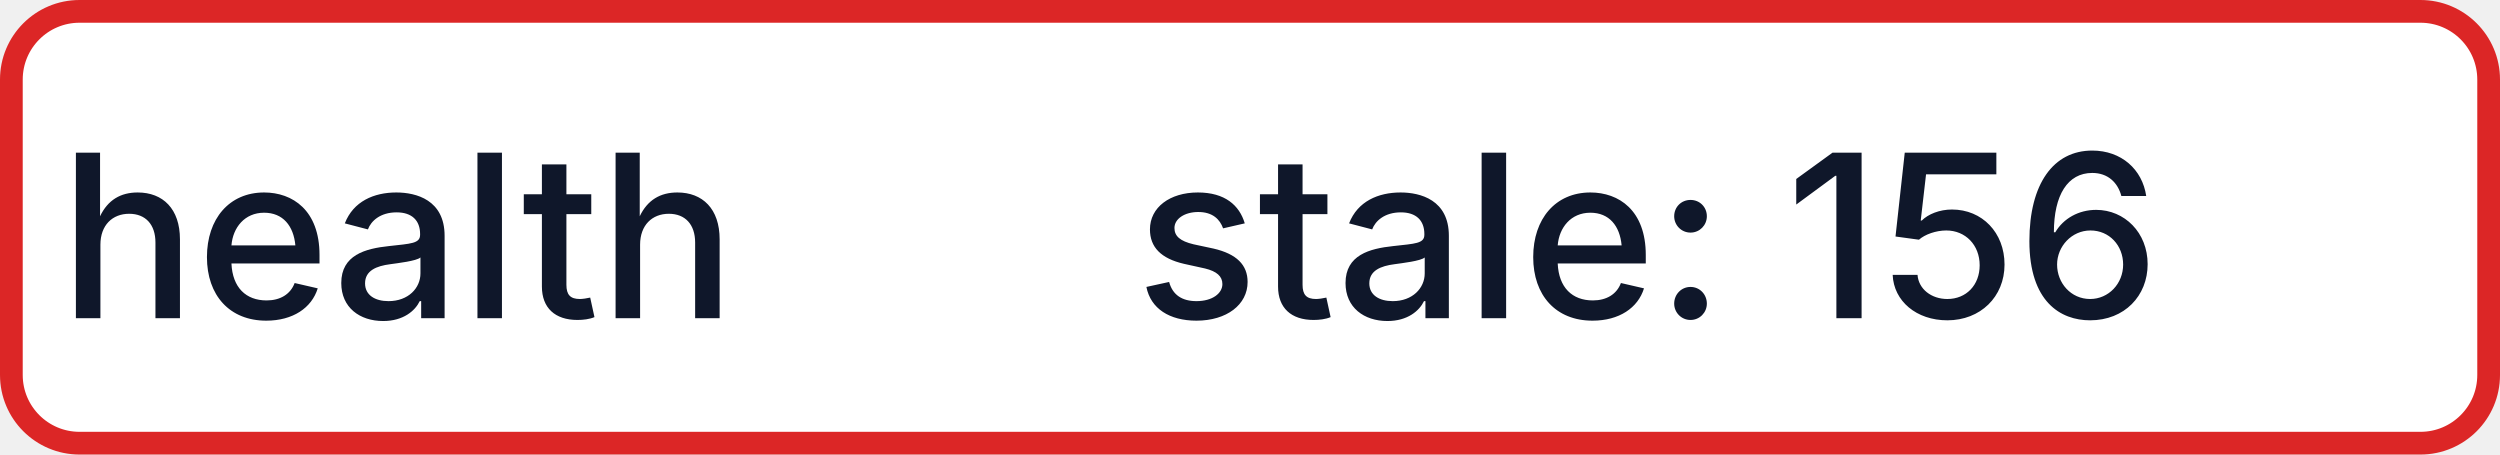
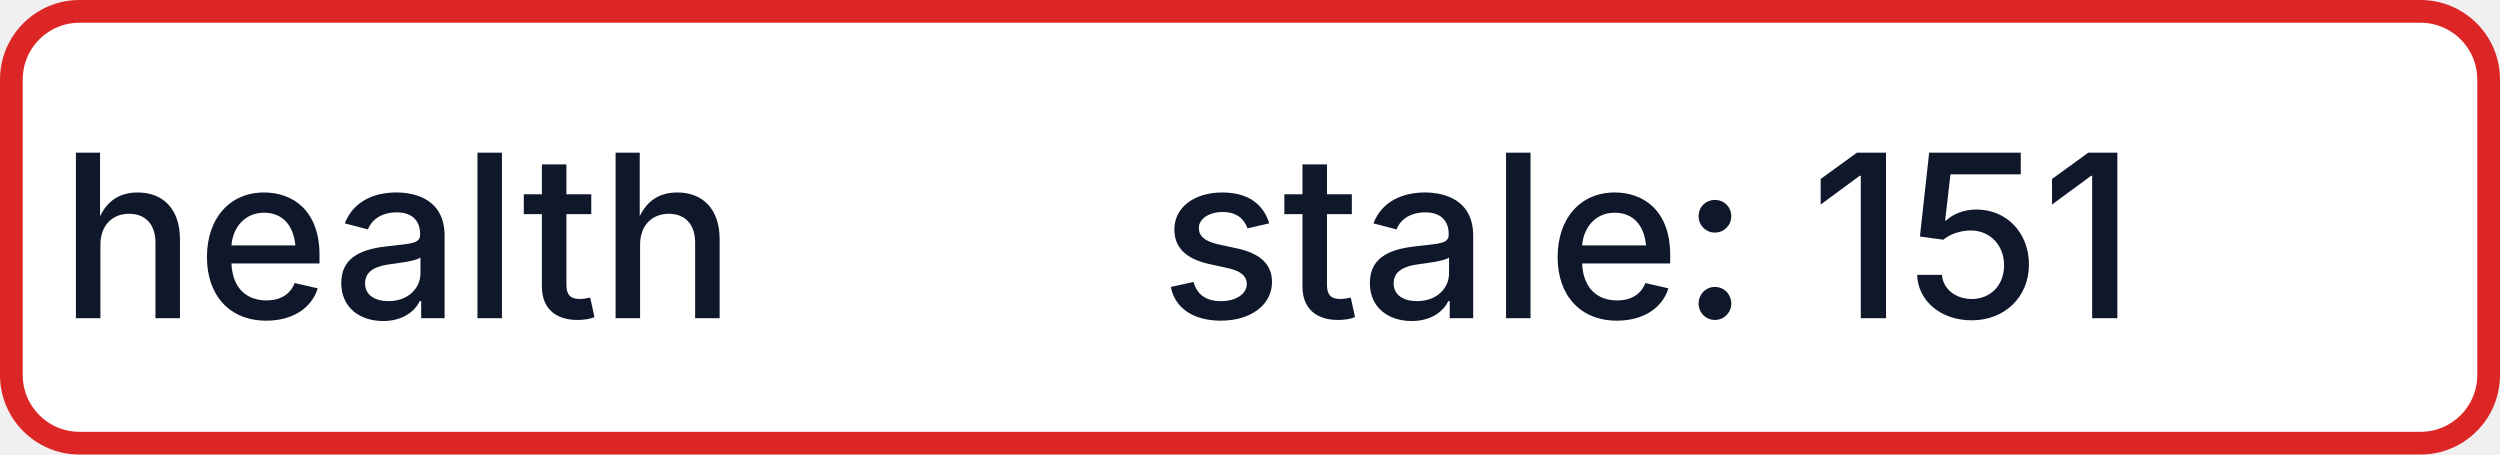
- <svg xmlns="http://www.w3.org/2000/svg" width="110" height="20" role="img" aria-label="health: stale: 156">
+ <svg xmlns="http://www.w3.org/2000/svg" width="110" height="20" role="img" aria-label="health: stale: 151">
  <rect x="0.5" y="0.5" width="109" height="19" rx="3" fill="#FFFFFF" stroke="#DC2626" stroke-width="1" />
  <g fill="#0F172A" text-anchor="middle" font-family="-apple-system,BlinkMacSystemFont,Segoe UI,sans-serif" font-size="10" font-weight="500">
    <text x="17.5" y="14">health</text>
-     <text x="72.5" y="14" textLength="68" lengthAdjust="spacingAndGlyphs">stale: 156</text>
+     <text x="72.5" y="14" textLength="68" lengthAdjust="spacingAndGlyphs">stale: 151</text>
  </g>
</svg>
